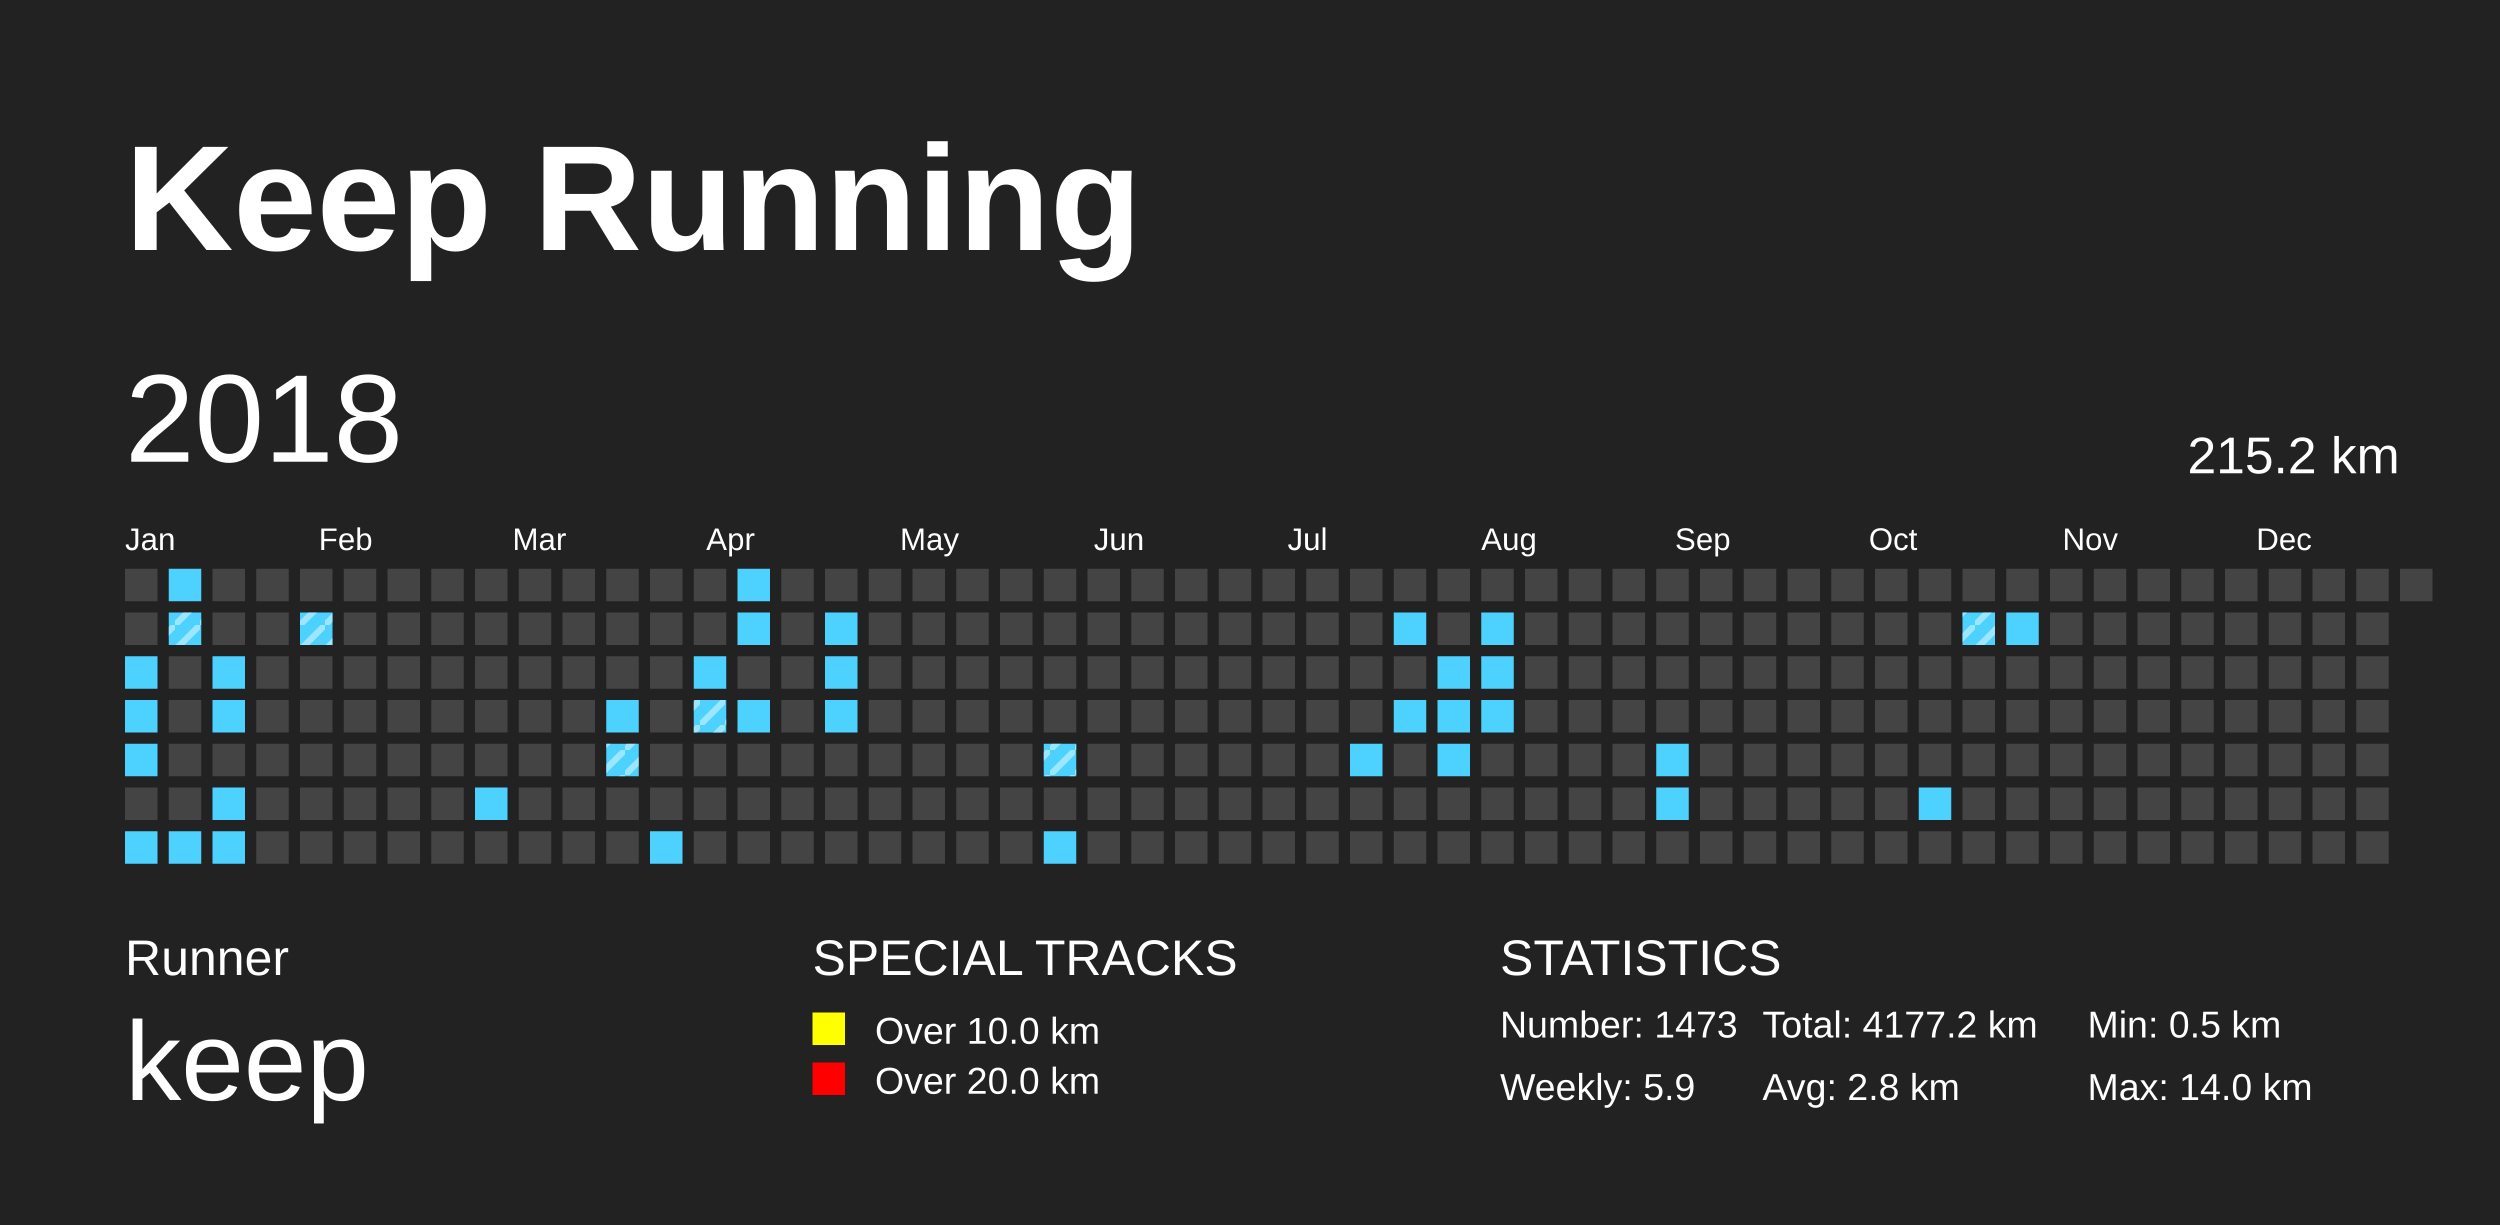
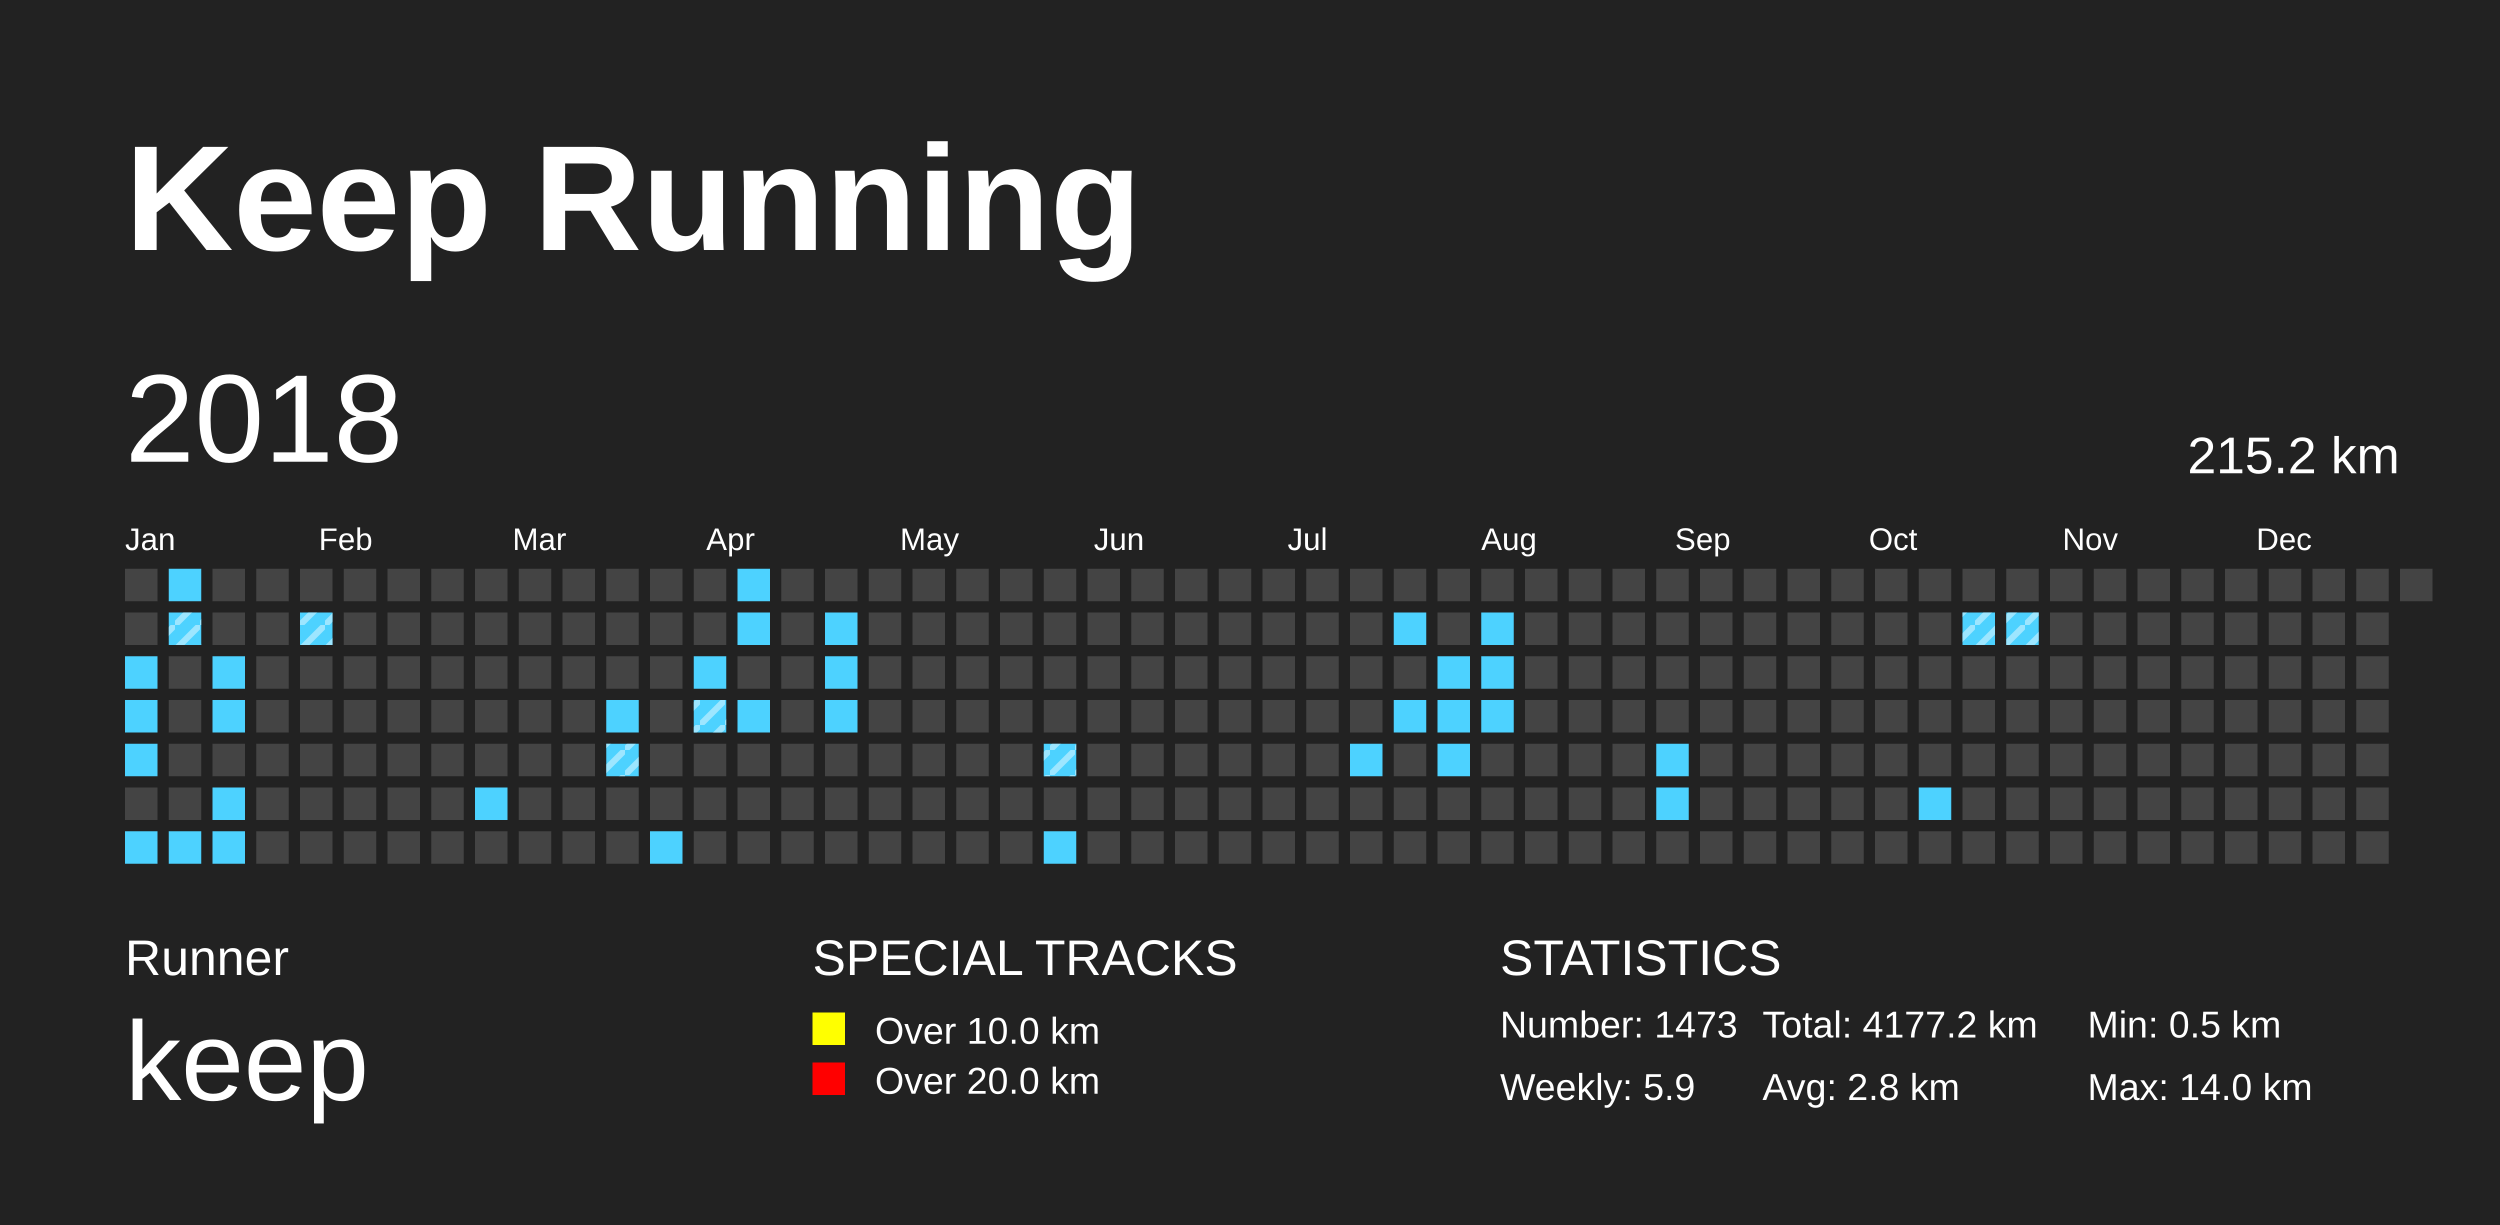
<svg xmlns="http://www.w3.org/2000/svg" baseProfile="full" height="98mm" version="1.1" viewBox="0,0,200,98" width="200mm">
  <defs>
    <pattern height="2" id="indoor-stripe" patternUnits="userSpaceOnUse" width="2">
      <line stroke="white" stroke-opacity="0.45" stroke-width="0.5" x1="0" x2="2" y1="2" y2="0" />
    </pattern>
  </defs>
  <rect fill="#222222" height="98" width="200" x="0" y="0" />
  <text fill="#FFFFFF" style="font-size:12px; font-family:Arial; font-weight:bold;" x="10" y="20">Keep Running</text>
  <text fill="#FFFFFF" style="font-size:4px; font-family:Arial" x="10" y="78">Runner</text>
  <text fill="#FFFFFF" style="font-size:9px; font-family:Arial" x="10" y="88">keep</text>
  <text fill="#FFFFFF" style="font-size:4px; font-family:Arial" x="65" y="78">SPECIAL TRACKS</text>
  <rect fill="yellow" height="2.6" width="2.6" x="65" y="81" />
  <text fill="#FFFFFF" style="font-size:3px; font-family:Arial" x="70" y="83.5">Over 10.0 km</text>
  <rect fill="red" height="2.6" width="2.6" x="65" y="85" />
  <text fill="#FFFFFF" style="font-size:3px; font-family:Arial" x="70" y="87.5">Over 20.0 km</text>
  <text fill="#FFFFFF" style="font-size:4px; font-family:Arial" x="120" y="78">STATISTICS</text>
  <text fill="#FFFFFF" style="font-size:3px; font-family:Arial" x="120" y="83">Number: 1473</text>
  <text fill="#FFFFFF" style="font-size:3px; font-family:Arial" x="120" y="88">Weekly: 5.9</text>
  <text fill="#FFFFFF" style="font-size:3px; font-family:Arial" x="141" y="83">Total: 4177.2 km</text>
  <text fill="#FFFFFF" style="font-size:3px; font-family:Arial" x="141" y="88">Avg: 2.8 km</text>
  <text fill="#FFFFFF" style="font-size:3px; font-family:Arial" x="167" y="83">Min: 0.5 km</text>
  <text fill="#FFFFFF" style="font-size:3px; font-family:Arial" x="167" y="88">Max: 14.0 km</text>
  <text dominant-baseline="hanging" fill="#FFFFFF" style="font-size:10.0px; font-family:Arial;" x="10" y="30">2018</text>
  <text dominant-baseline="hanging" fill="#FFFFFF" style="font-size:4.125px; font-family:Arial;" x="175" y="35">215.2 km</text>
  <text fill="#FFFFFF" style="font-size:2.5px; font-family:Arial" x="10.0" y="44">Jan</text>
  <text fill="#FFFFFF" style="font-size:2.5px; font-family:Arial" x="25.5" y="44">Feb</text>
  <text fill="#FFFFFF" style="font-size:2.5px; font-family:Arial" x="41.0" y="44">Mar</text>
  <text fill="#FFFFFF" style="font-size:2.5px; font-family:Arial" x="56.5" y="44">Apr</text>
  <text fill="#FFFFFF" style="font-size:2.5px; font-family:Arial" x="72.0" y="44">May</text>
  <text fill="#FFFFFF" style="font-size:2.5px; font-family:Arial" x="87.5" y="44">Jun</text>
  <text fill="#FFFFFF" style="font-size:2.5px; font-family:Arial" x="103.0" y="44">Jul</text>
  <text fill="#FFFFFF" style="font-size:2.5px; font-family:Arial" x="118.5" y="44">Aug</text>
  <text fill="#FFFFFF" style="font-size:2.5px; font-family:Arial" x="134.0" y="44">Sep</text>
  <text fill="#FFFFFF" style="font-size:2.5px; font-family:Arial" x="149.5" y="44">Oct</text>
  <text fill="#FFFFFF" style="font-size:2.5px; font-family:Arial" x="165.0" y="44">Nov</text>
  <text fill="#FFFFFF" style="font-size:2.5px; font-family:Arial" x="180.5" y="44">Dec</text>
  <rect fill="#444444" height="2.6" width="2.6" x="10.0" y="45.5" />
  <rect fill="#444444" height="2.6" width="2.6" x="10.0" y="49.0" />
  <rect fill="#4DD2FF" height="2.6" width="2.6" x="10.0" y="52.5" />
  <rect fill="#4DD2FF" height="2.6" width="2.6" x="10.0" y="56.0" />
  <rect fill="#4DD2FF" height="2.6" width="2.6" x="10.0" y="59.5" />
  <rect fill="#444444" height="2.6" width="2.6" x="10.0" y="63.0" />
  <rect fill="#4DD2FF" height="2.6" width="2.6" x="10.0" y="66.5" />
  <rect fill="#4DD2FF" height="2.6" width="2.6" x="13.5" y="45.5" />
  <rect fill="#4DD2FF" height="2.6" width="2.6" x="13.5" y="49.0" />
  <rect fill="url(#indoor-stripe)" height="2.6" style="pointer-events: none;" width="2.6" x="13.5" y="49.0" />
  <rect fill="#444444" height="2.6" width="2.6" x="13.5" y="52.5" />
  <rect fill="#444444" height="2.6" width="2.6" x="13.5" y="56.0" />
  <rect fill="#444444" height="2.6" width="2.6" x="13.5" y="59.5" />
  <rect fill="#444444" height="2.6" width="2.6" x="13.5" y="63.0" />
  <rect fill="#4DD2FF" height="2.6" width="2.6" x="13.5" y="66.5" />
  <rect fill="#444444" height="2.6" width="2.6" x="17.0" y="45.5" />
  <rect fill="#444444" height="2.6" width="2.6" x="17.0" y="49.0" />
  <rect fill="#4DD2FF" height="2.6" width="2.6" x="17.0" y="52.5" />
  <rect fill="#4DD2FF" height="2.6" width="2.6" x="17.0" y="56.0" />
  <rect fill="#444444" height="2.6" width="2.6" x="17.0" y="59.5" />
  <rect fill="#4DD2FF" height="2.6" width="2.6" x="17.0" y="63.0" />
  <rect fill="#4DD2FF" height="2.6" width="2.6" x="17.0" y="66.5" />
  <rect fill="#444444" height="2.6" width="2.6" x="20.5" y="45.5" />
  <rect fill="#444444" height="2.6" width="2.6" x="20.5" y="49.0" />
  <rect fill="#444444" height="2.6" width="2.6" x="20.5" y="52.5" />
  <rect fill="#444444" height="2.6" width="2.6" x="20.5" y="56.0" />
  <rect fill="#444444" height="2.6" width="2.6" x="20.5" y="59.5" />
  <rect fill="#444444" height="2.6" width="2.6" x="20.5" y="63.0" />
  <rect fill="#444444" height="2.6" width="2.6" x="20.5" y="66.5" />
  <rect fill="#444444" height="2.6" width="2.6" x="24.0" y="45.5" />
  <rect fill="#4DD2FF" height="2.6" width="2.6" x="24.0" y="49.0" />
  <rect fill="url(#indoor-stripe)" height="2.6" style="pointer-events: none;" width="2.6" x="24.0" y="49.0" />
  <rect fill="#444444" height="2.6" width="2.6" x="24.0" y="52.5" />
  <rect fill="#444444" height="2.6" width="2.6" x="24.0" y="56.0" />
  <rect fill="#444444" height="2.6" width="2.6" x="24.0" y="59.5" />
  <rect fill="#444444" height="2.6" width="2.6" x="24.0" y="63.0" />
  <rect fill="#444444" height="2.6" width="2.6" x="24.0" y="66.5" />
  <rect fill="#444444" height="2.6" width="2.6" x="27.5" y="45.5" />
  <rect fill="#444444" height="2.6" width="2.6" x="27.5" y="49.0" />
  <rect fill="#444444" height="2.6" width="2.6" x="27.5" y="52.5" />
  <rect fill="#444444" height="2.6" width="2.6" x="27.5" y="56.0" />
  <rect fill="#444444" height="2.6" width="2.6" x="27.5" y="59.5" />
  <rect fill="#444444" height="2.6" width="2.6" x="27.5" y="63.0" />
  <rect fill="#444444" height="2.6" width="2.6" x="27.5" y="66.5" />
  <rect fill="#444444" height="2.6" width="2.6" x="31.0" y="45.5" />
  <rect fill="#444444" height="2.6" width="2.6" x="31.0" y="49.0" />
  <rect fill="#444444" height="2.6" width="2.6" x="31.0" y="52.5" />
  <rect fill="#444444" height="2.6" width="2.6" x="31.0" y="56.0" />
  <rect fill="#444444" height="2.6" width="2.6" x="31.0" y="59.5" />
  <rect fill="#444444" height="2.6" width="2.6" x="31.0" y="63.0" />
  <rect fill="#444444" height="2.6" width="2.6" x="31.0" y="66.5" />
  <rect fill="#444444" height="2.6" width="2.6" x="34.5" y="45.5" />
  <rect fill="#444444" height="2.6" width="2.6" x="34.5" y="49.0" />
  <rect fill="#444444" height="2.6" width="2.6" x="34.5" y="52.5" />
  <rect fill="#444444" height="2.6" width="2.6" x="34.5" y="56.0" />
  <rect fill="#444444" height="2.6" width="2.6" x="34.5" y="59.5" />
  <rect fill="#444444" height="2.6" width="2.6" x="34.5" y="63.0" />
  <rect fill="#444444" height="2.6" width="2.6" x="34.5" y="66.5" />
  <rect fill="#444444" height="2.6" width="2.6" x="38.0" y="45.5" />
  <rect fill="#444444" height="2.6" width="2.6" x="38.0" y="49.0" />
  <rect fill="#444444" height="2.6" width="2.6" x="38.0" y="52.5" />
  <rect fill="#444444" height="2.6" width="2.6" x="38.0" y="56.0" />
  <rect fill="#444444" height="2.6" width="2.6" x="38.0" y="59.5" />
  <rect fill="#4DD2FF" height="2.6" width="2.6" x="38.0" y="63.0" />
  <rect fill="#444444" height="2.6" width="2.6" x="38.0" y="66.5" />
  <rect fill="#444444" height="2.6" width="2.6" x="41.5" y="45.5" />
  <rect fill="#444444" height="2.6" width="2.6" x="41.5" y="49.0" />
  <rect fill="#444444" height="2.6" width="2.6" x="41.5" y="52.5" />
  <rect fill="#444444" height="2.6" width="2.6" x="41.5" y="56.0" />
  <rect fill="#444444" height="2.6" width="2.6" x="41.5" y="59.5" />
  <rect fill="#444444" height="2.6" width="2.6" x="41.5" y="63.0" />
  <rect fill="#444444" height="2.6" width="2.6" x="41.5" y="66.5" />
  <rect fill="#444444" height="2.6" width="2.6" x="45.0" y="45.5" />
  <rect fill="#444444" height="2.6" width="2.6" x="45.0" y="49.0" />
  <rect fill="#444444" height="2.6" width="2.6" x="45.0" y="52.5" />
  <rect fill="#444444" height="2.6" width="2.6" x="45.0" y="56.0" />
  <rect fill="#444444" height="2.6" width="2.6" x="45.0" y="59.5" />
  <rect fill="#444444" height="2.6" width="2.6" x="45.0" y="63.0" />
  <rect fill="#444444" height="2.6" width="2.6" x="45.0" y="66.5" />
  <rect fill="#444444" height="2.6" width="2.6" x="48.5" y="45.5" />
  <rect fill="#444444" height="2.6" width="2.6" x="48.5" y="49.0" />
  <rect fill="#444444" height="2.6" width="2.6" x="48.5" y="52.5" />
  <rect fill="#4DD2FF" height="2.6" width="2.6" x="48.5" y="56.0" />
  <rect fill="#4DD2FF" height="2.6" width="2.6" x="48.5" y="59.5" />
  <rect fill="url(#indoor-stripe)" height="2.6" style="pointer-events: none;" width="2.6" x="48.5" y="59.5" />
  <rect fill="#444444" height="2.6" width="2.6" x="48.5" y="63.0" />
  <rect fill="#444444" height="2.6" width="2.6" x="48.5" y="66.5" />
  <rect fill="#444444" height="2.6" width="2.6" x="52.0" y="45.5" />
  <rect fill="#444444" height="2.6" width="2.6" x="52.0" y="49.0" />
  <rect fill="#444444" height="2.6" width="2.6" x="52.0" y="52.5" />
  <rect fill="#444444" height="2.6" width="2.6" x="52.0" y="56.0" />
  <rect fill="#444444" height="2.6" width="2.6" x="52.0" y="59.5" />
  <rect fill="#444444" height="2.6" width="2.6" x="52.0" y="63.0" />
  <rect fill="#4DD2FF" height="2.6" width="2.6" x="52.0" y="66.5" />
  <rect fill="#444444" height="2.6" width="2.6" x="55.5" y="45.5" />
  <rect fill="#444444" height="2.6" width="2.6" x="55.5" y="49.0" />
  <rect fill="#4DD2FF" height="2.6" width="2.6" x="55.5" y="52.5" />
  <rect fill="#4DD2FF" height="2.6" width="2.6" x="55.5" y="56.0" />
  <rect fill="url(#indoor-stripe)" height="2.6" style="pointer-events: none;" width="2.6" x="55.5" y="56.0" />
  <rect fill="#444444" height="2.6" width="2.6" x="55.5" y="59.5" />
  <rect fill="#444444" height="2.6" width="2.6" x="55.5" y="63.0" />
  <rect fill="#444444" height="2.6" width="2.6" x="55.5" y="66.5" />
  <rect fill="#4DD2FF" height="2.6" width="2.6" x="59.0" y="45.5" />
  <rect fill="#4DD2FF" height="2.6" width="2.6" x="59.0" y="49.0" />
  <rect fill="#444444" height="2.6" width="2.6" x="59.0" y="52.5" />
  <rect fill="#4DD2FF" height="2.6" width="2.6" x="59.0" y="56.0" />
  <rect fill="#444444" height="2.6" width="2.6" x="59.0" y="59.5" />
  <rect fill="#444444" height="2.6" width="2.6" x="59.0" y="63.0" />
  <rect fill="#444444" height="2.6" width="2.6" x="59.0" y="66.5" />
  <rect fill="#444444" height="2.6" width="2.6" x="62.5" y="45.5" />
  <rect fill="#444444" height="2.6" width="2.6" x="62.5" y="49.0" />
  <rect fill="#444444" height="2.6" width="2.6" x="62.5" y="52.5" />
  <rect fill="#444444" height="2.6" width="2.6" x="62.5" y="56.0" />
  <rect fill="#444444" height="2.6" width="2.6" x="62.5" y="59.5" />
  <rect fill="#444444" height="2.6" width="2.6" x="62.5" y="63.0" />
  <rect fill="#444444" height="2.6" width="2.6" x="62.5" y="66.5" />
  <rect fill="#444444" height="2.6" width="2.6" x="66.0" y="45.5" />
  <rect fill="#4DD2FF" height="2.6" width="2.6" x="66.0" y="49.0" />
  <rect fill="#4DD2FF" height="2.6" width="2.6" x="66.0" y="52.5" />
  <rect fill="#4DD2FF" height="2.6" width="2.6" x="66.0" y="56.0" />
  <rect fill="#444444" height="2.6" width="2.6" x="66.0" y="59.5" />
  <rect fill="#444444" height="2.6" width="2.6" x="66.0" y="63.0" />
  <rect fill="#444444" height="2.6" width="2.6" x="66.0" y="66.5" />
  <rect fill="#444444" height="2.6" width="2.6" x="69.5" y="45.5" />
  <rect fill="#444444" height="2.6" width="2.6" x="69.5" y="49.0" />
  <rect fill="#444444" height="2.6" width="2.6" x="69.5" y="52.5" />
  <rect fill="#444444" height="2.6" width="2.6" x="69.5" y="56.0" />
  <rect fill="#444444" height="2.6" width="2.6" x="69.5" y="59.5" />
  <rect fill="#444444" height="2.6" width="2.6" x="69.5" y="63.0" />
  <rect fill="#444444" height="2.6" width="2.6" x="69.5" y="66.5" />
  <rect fill="#444444" height="2.6" width="2.6" x="73.0" y="45.5" />
  <rect fill="#444444" height="2.6" width="2.6" x="73.0" y="49.0" />
  <rect fill="#444444" height="2.6" width="2.6" x="73.0" y="52.5" />
  <rect fill="#444444" height="2.6" width="2.6" x="73.0" y="56.0" />
  <rect fill="#444444" height="2.6" width="2.6" x="73.0" y="59.5" />
  <rect fill="#444444" height="2.6" width="2.6" x="73.0" y="63.0" />
  <rect fill="#444444" height="2.6" width="2.6" x="73.0" y="66.5" />
  <rect fill="#444444" height="2.6" width="2.6" x="76.5" y="45.5" />
  <rect fill="#444444" height="2.6" width="2.6" x="76.5" y="49.0" />
  <rect fill="#444444" height="2.6" width="2.6" x="76.5" y="52.5" />
  <rect fill="#444444" height="2.6" width="2.6" x="76.5" y="56.0" />
  <rect fill="#444444" height="2.6" width="2.6" x="76.5" y="59.5" />
  <rect fill="#444444" height="2.6" width="2.6" x="76.5" y="63.0" />
  <rect fill="#444444" height="2.6" width="2.6" x="76.5" y="66.5" />
  <rect fill="#444444" height="2.6" width="2.6" x="80.0" y="45.5" />
  <rect fill="#444444" height="2.6" width="2.6" x="80.0" y="49.0" />
  <rect fill="#444444" height="2.6" width="2.6" x="80.0" y="52.5" />
  <rect fill="#444444" height="2.6" width="2.6" x="80.0" y="56.0" />
  <rect fill="#444444" height="2.6" width="2.6" x="80.0" y="59.5" />
  <rect fill="#444444" height="2.6" width="2.6" x="80.0" y="63.0" />
  <rect fill="#444444" height="2.6" width="2.6" x="80.0" y="66.5" />
  <rect fill="#444444" height="2.6" width="2.6" x="83.5" y="45.5" />
  <rect fill="#444444" height="2.6" width="2.6" x="83.5" y="49.0" />
  <rect fill="#444444" height="2.6" width="2.6" x="83.5" y="52.5" />
  <rect fill="#444444" height="2.6" width="2.6" x="83.5" y="56.0" />
  <rect fill="#4DD2FF" height="2.6" width="2.6" x="83.5" y="59.5" />
  <rect fill="url(#indoor-stripe)" height="2.6" style="pointer-events: none;" width="2.6" x="83.5" y="59.5" />
  <rect fill="#444444" height="2.6" width="2.6" x="83.5" y="63.0" />
  <rect fill="#4DD2FF" height="2.6" width="2.6" x="83.5" y="66.5" />
  <rect fill="#444444" height="2.6" width="2.6" x="87.0" y="45.5" />
  <rect fill="#444444" height="2.6" width="2.6" x="87.0" y="49.0" />
  <rect fill="#444444" height="2.6" width="2.6" x="87.0" y="52.5" />
  <rect fill="#444444" height="2.6" width="2.6" x="87.0" y="56.0" />
  <rect fill="#444444" height="2.6" width="2.6" x="87.0" y="59.5" />
  <rect fill="#444444" height="2.6" width="2.6" x="87.0" y="63.0" />
  <rect fill="#444444" height="2.6" width="2.6" x="87.0" y="66.5" />
  <rect fill="#444444" height="2.6" width="2.6" x="90.5" y="45.5" />
  <rect fill="#444444" height="2.6" width="2.6" x="90.5" y="49.0" />
  <rect fill="#444444" height="2.6" width="2.6" x="90.5" y="52.5" />
  <rect fill="#444444" height="2.6" width="2.6" x="90.5" y="56.0" />
  <rect fill="#444444" height="2.6" width="2.6" x="90.5" y="59.5" />
  <rect fill="#444444" height="2.6" width="2.6" x="90.5" y="63.0" />
  <rect fill="#444444" height="2.6" width="2.6" x="90.5" y="66.5" />
  <rect fill="#444444" height="2.6" width="2.6" x="94.0" y="45.5" />
  <rect fill="#444444" height="2.6" width="2.6" x="94.0" y="49.0" />
  <rect fill="#444444" height="2.6" width="2.6" x="94.0" y="52.5" />
  <rect fill="#444444" height="2.6" width="2.6" x="94.0" y="56.0" />
  <rect fill="#444444" height="2.6" width="2.6" x="94.0" y="59.5" />
  <rect fill="#444444" height="2.6" width="2.6" x="94.0" y="63.0" />
  <rect fill="#444444" height="2.6" width="2.6" x="94.0" y="66.5" />
  <rect fill="#444444" height="2.6" width="2.6" x="97.5" y="45.5" />
  <rect fill="#444444" height="2.6" width="2.6" x="97.5" y="49.0" />
  <rect fill="#444444" height="2.6" width="2.6" x="97.5" y="52.5" />
  <rect fill="#444444" height="2.6" width="2.6" x="97.5" y="56.0" />
  <rect fill="#444444" height="2.6" width="2.6" x="97.5" y="59.5" />
  <rect fill="#444444" height="2.6" width="2.6" x="97.5" y="63.0" />
  <rect fill="#444444" height="2.6" width="2.6" x="97.5" y="66.5" />
  <rect fill="#444444" height="2.6" width="2.6" x="101.0" y="45.5" />
  <rect fill="#444444" height="2.6" width="2.6" x="101.0" y="49.0" />
  <rect fill="#444444" height="2.6" width="2.6" x="101.0" y="52.5" />
  <rect fill="#444444" height="2.6" width="2.6" x="101.0" y="56.0" />
  <rect fill="#444444" height="2.6" width="2.6" x="101.0" y="59.5" />
  <rect fill="#444444" height="2.6" width="2.6" x="101.0" y="63.0" />
  <rect fill="#444444" height="2.6" width="2.6" x="101.0" y="66.5" />
  <rect fill="#444444" height="2.6" width="2.6" x="104.5" y="45.5" />
  <rect fill="#444444" height="2.6" width="2.6" x="104.5" y="49.0" />
  <rect fill="#444444" height="2.6" width="2.6" x="104.5" y="52.5" />
  <rect fill="#444444" height="2.6" width="2.6" x="104.5" y="56.0" />
  <rect fill="#444444" height="2.6" width="2.6" x="104.5" y="59.5" />
  <rect fill="#444444" height="2.6" width="2.6" x="104.5" y="63.0" />
  <rect fill="#444444" height="2.6" width="2.6" x="104.5" y="66.5" />
  <rect fill="#444444" height="2.6" width="2.6" x="108.0" y="45.5" />
  <rect fill="#444444" height="2.6" width="2.6" x="108.0" y="49.0" />
  <rect fill="#444444" height="2.6" width="2.6" x="108.0" y="52.5" />
  <rect fill="#444444" height="2.6" width="2.6" x="108.0" y="56.0" />
  <rect fill="#4DD2FF" height="2.6" width="2.6" x="108.0" y="59.5" />
  <rect fill="#444444" height="2.6" width="2.6" x="108.0" y="63.0" />
  <rect fill="#444444" height="2.6" width="2.6" x="108.0" y="66.5" />
  <rect fill="#444444" height="2.6" width="2.6" x="111.5" y="45.5" />
  <rect fill="#4DD2FF" height="2.6" width="2.6" x="111.5" y="49.0" />
  <rect fill="#444444" height="2.6" width="2.6" x="111.5" y="52.5" />
  <rect fill="#4DD2FF" height="2.6" width="2.6" x="111.5" y="56.0" />
  <rect fill="#444444" height="2.6" width="2.6" x="111.5" y="59.5" />
  <rect fill="#444444" height="2.6" width="2.6" x="111.5" y="63.0" />
  <rect fill="#444444" height="2.6" width="2.6" x="111.5" y="66.5" />
  <rect fill="#444444" height="2.6" width="2.6" x="115.0" y="45.5" />
  <rect fill="#444444" height="2.6" width="2.6" x="115.0" y="49.0" />
  <rect fill="#4DD2FF" height="2.6" width="2.6" x="115.0" y="52.5" />
  <rect fill="#4DD2FF" height="2.6" width="2.6" x="115.0" y="56.0" />
  <rect fill="#4DD2FF" height="2.6" width="2.6" x="115.0" y="59.5" />
  <rect fill="#444444" height="2.6" width="2.6" x="115.0" y="63.0" />
  <rect fill="#444444" height="2.6" width="2.6" x="115.0" y="66.5" />
  <rect fill="#444444" height="2.6" width="2.6" x="118.5" y="45.5" />
  <rect fill="#4DD2FF" height="2.6" width="2.6" x="118.5" y="49.0" />
  <rect fill="#4DD2FF" height="2.6" width="2.6" x="118.5" y="52.5" />
  <rect fill="#4DD2FF" height="2.6" width="2.6" x="118.5" y="56.0" />
  <rect fill="#444444" height="2.6" width="2.6" x="118.5" y="59.5" />
  <rect fill="#444444" height="2.6" width="2.6" x="118.5" y="63.0" />
  <rect fill="#444444" height="2.6" width="2.6" x="118.5" y="66.5" />
  <rect fill="#444444" height="2.6" width="2.6" x="122.0" y="45.5" />
  <rect fill="#444444" height="2.6" width="2.6" x="122.0" y="49.0" />
  <rect fill="#444444" height="2.6" width="2.6" x="122.0" y="52.5" />
  <rect fill="#444444" height="2.6" width="2.6" x="122.0" y="56.0" />
  <rect fill="#444444" height="2.6" width="2.6" x="122.0" y="59.5" />
  <rect fill="#444444" height="2.6" width="2.6" x="122.0" y="63.0" />
  <rect fill="#444444" height="2.6" width="2.6" x="122.0" y="66.5" />
  <rect fill="#444444" height="2.6" width="2.6" x="125.5" y="45.5" />
  <rect fill="#444444" height="2.6" width="2.6" x="125.5" y="49.0" />
  <rect fill="#444444" height="2.6" width="2.6" x="125.5" y="52.5" />
  <rect fill="#444444" height="2.6" width="2.6" x="125.5" y="56.0" />
  <rect fill="#444444" height="2.6" width="2.6" x="125.5" y="59.5" />
  <rect fill="#444444" height="2.6" width="2.6" x="125.5" y="63.0" />
  <rect fill="#444444" height="2.6" width="2.6" x="125.5" y="66.5" />
  <rect fill="#444444" height="2.6" width="2.6" x="129.0" y="45.5" />
  <rect fill="#444444" height="2.6" width="2.6" x="129.0" y="49.0" />
  <rect fill="#444444" height="2.6" width="2.6" x="129.0" y="52.5" />
  <rect fill="#444444" height="2.6" width="2.6" x="129.0" y="56.0" />
  <rect fill="#444444" height="2.6" width="2.6" x="129.0" y="59.5" />
  <rect fill="#444444" height="2.6" width="2.6" x="129.0" y="63.0" />
  <rect fill="#444444" height="2.6" width="2.6" x="129.0" y="66.5" />
  <rect fill="#444444" height="2.6" width="2.6" x="132.5" y="45.5" />
  <rect fill="#444444" height="2.6" width="2.6" x="132.5" y="49.0" />
  <rect fill="#444444" height="2.6" width="2.6" x="132.5" y="52.5" />
  <rect fill="#444444" height="2.6" width="2.6" x="132.5" y="56.0" />
  <rect fill="#4DD2FF" height="2.6" width="2.6" x="132.5" y="59.5" />
  <rect fill="#4DD2FF" height="2.6" width="2.6" x="132.5" y="63.0" />
  <rect fill="#444444" height="2.6" width="2.6" x="132.5" y="66.5" />
  <rect fill="#444444" height="2.6" width="2.6" x="136.0" y="45.5" />
  <rect fill="#444444" height="2.6" width="2.6" x="136.0" y="49.0" />
  <rect fill="#444444" height="2.6" width="2.6" x="136.0" y="52.5" />
  <rect fill="#444444" height="2.6" width="2.6" x="136.0" y="56.0" />
  <rect fill="#444444" height="2.6" width="2.6" x="136.0" y="59.5" />
  <rect fill="#444444" height="2.6" width="2.6" x="136.0" y="63.0" />
  <rect fill="#444444" height="2.6" width="2.6" x="136.0" y="66.5" />
  <rect fill="#444444" height="2.6" width="2.6" x="139.5" y="45.5" />
  <rect fill="#444444" height="2.6" width="2.6" x="139.5" y="49.0" />
  <rect fill="#444444" height="2.6" width="2.6" x="139.5" y="52.5" />
  <rect fill="#444444" height="2.6" width="2.6" x="139.5" y="56.0" />
  <rect fill="#444444" height="2.6" width="2.6" x="139.5" y="59.5" />
  <rect fill="#444444" height="2.6" width="2.6" x="139.5" y="63.0" />
  <rect fill="#444444" height="2.6" width="2.6" x="139.5" y="66.5" />
  <rect fill="#444444" height="2.6" width="2.6" x="143.0" y="45.5" />
  <rect fill="#444444" height="2.6" width="2.6" x="143.0" y="49.0" />
  <rect fill="#444444" height="2.6" width="2.6" x="143.0" y="52.5" />
  <rect fill="#444444" height="2.6" width="2.6" x="143.0" y="56.0" />
  <rect fill="#444444" height="2.6" width="2.6" x="143.0" y="59.5" />
  <rect fill="#444444" height="2.6" width="2.6" x="143.0" y="63.0" />
  <rect fill="#444444" height="2.6" width="2.6" x="143.0" y="66.5" />
  <rect fill="#444444" height="2.6" width="2.6" x="146.5" y="45.5" />
  <rect fill="#444444" height="2.6" width="2.6" x="146.5" y="49.0" />
  <rect fill="#444444" height="2.6" width="2.6" x="146.5" y="52.5" />
  <rect fill="#444444" height="2.6" width="2.6" x="146.5" y="56.0" />
  <rect fill="#444444" height="2.6" width="2.6" x="146.5" y="59.5" />
  <rect fill="#444444" height="2.6" width="2.6" x="146.5" y="63.0" />
  <rect fill="#444444" height="2.6" width="2.6" x="146.5" y="66.5" />
  <rect fill="#444444" height="2.6" width="2.6" x="150.0" y="45.5" />
  <rect fill="#444444" height="2.6" width="2.6" x="150.0" y="49.0" />
  <rect fill="#444444" height="2.6" width="2.6" x="150.0" y="52.5" />
  <rect fill="#444444" height="2.6" width="2.6" x="150.0" y="56.0" />
  <rect fill="#444444" height="2.6" width="2.6" x="150.0" y="59.5" />
  <rect fill="#444444" height="2.6" width="2.6" x="150.0" y="63.0" />
  <rect fill="#444444" height="2.6" width="2.6" x="150.0" y="66.5" />
  <rect fill="#444444" height="2.6" width="2.6" x="153.5" y="45.5" />
  <rect fill="#444444" height="2.6" width="2.6" x="153.5" y="49.0" />
  <rect fill="#444444" height="2.6" width="2.6" x="153.5" y="52.5" />
  <rect fill="#444444" height="2.6" width="2.6" x="153.5" y="56.0" />
  <rect fill="#444444" height="2.6" width="2.6" x="153.5" y="59.5" />
  <rect fill="#4DD2FF" height="2.6" width="2.6" x="153.5" y="63.0" />
  <rect fill="#444444" height="2.6" width="2.6" x="153.5" y="66.5" />
  <rect fill="#444444" height="2.6" width="2.6" x="157.0" y="45.5" />
  <rect fill="#4DD2FF" height="2.6" width="2.6" x="157.0" y="49.0" />
  <rect fill="url(#indoor-stripe)" height="2.6" style="pointer-events: none;" width="2.6" x="157.0" y="49.0" />
  <rect fill="#444444" height="2.6" width="2.6" x="157.0" y="52.5" />
  <rect fill="#444444" height="2.6" width="2.6" x="157.0" y="56.0" />
  <rect fill="#444444" height="2.6" width="2.6" x="157.0" y="59.5" />
  <rect fill="#444444" height="2.6" width="2.6" x="157.0" y="63.0" />
  <rect fill="#444444" height="2.6" width="2.6" x="157.0" y="66.5" />
  <rect fill="#444444" height="2.6" width="2.6" x="160.5" y="45.5" />
  <rect fill="#4DD2FF" height="2.6" width="2.6" x="160.5" y="49.0" />
+   <rect fill="url(#indoor-stripe)" height="2.6" style="pointer-events: none;" width="2.6" x="160.5" y="49.0" />
  <rect fill="#444444" height="2.6" width="2.6" x="160.5" y="52.5" />
  <rect fill="#444444" height="2.6" width="2.6" x="160.5" y="56.0" />
  <rect fill="#444444" height="2.6" width="2.6" x="160.5" y="59.5" />
  <rect fill="#444444" height="2.6" width="2.6" x="160.5" y="63.0" />
  <rect fill="#444444" height="2.6" width="2.6" x="160.5" y="66.5" />
  <rect fill="#444444" height="2.6" width="2.6" x="164.0" y="45.5" />
  <rect fill="#444444" height="2.6" width="2.6" x="164.0" y="49.0" />
  <rect fill="#444444" height="2.6" width="2.6" x="164.0" y="52.5" />
  <rect fill="#444444" height="2.6" width="2.6" x="164.0" y="56.0" />
  <rect fill="#444444" height="2.6" width="2.6" x="164.0" y="59.5" />
  <rect fill="#444444" height="2.6" width="2.6" x="164.0" y="63.0" />
  <rect fill="#444444" height="2.6" width="2.6" x="164.0" y="66.5" />
  <rect fill="#444444" height="2.6" width="2.6" x="167.5" y="45.5" />
  <rect fill="#444444" height="2.6" width="2.6" x="167.5" y="49.0" />
  <rect fill="#444444" height="2.6" width="2.6" x="167.5" y="52.5" />
  <rect fill="#444444" height="2.6" width="2.6" x="167.5" y="56.0" />
  <rect fill="#444444" height="2.6" width="2.6" x="167.5" y="59.5" />
  <rect fill="#444444" height="2.6" width="2.6" x="167.5" y="63.0" />
  <rect fill="#444444" height="2.6" width="2.6" x="167.5" y="66.5" />
  <rect fill="#444444" height="2.6" width="2.6" x="171.0" y="45.5" />
  <rect fill="#444444" height="2.6" width="2.6" x="171.0" y="49.0" />
  <rect fill="#444444" height="2.6" width="2.6" x="171.0" y="52.5" />
  <rect fill="#444444" height="2.6" width="2.6" x="171.0" y="56.0" />
  <rect fill="#444444" height="2.6" width="2.6" x="171.0" y="59.5" />
  <rect fill="#444444" height="2.6" width="2.6" x="171.0" y="63.0" />
  <rect fill="#444444" height="2.6" width="2.6" x="171.0" y="66.5" />
  <rect fill="#444444" height="2.6" width="2.6" x="174.5" y="45.5" />
  <rect fill="#444444" height="2.6" width="2.6" x="174.5" y="49.0" />
  <rect fill="#444444" height="2.6" width="2.6" x="174.5" y="52.5" />
  <rect fill="#444444" height="2.6" width="2.6" x="174.5" y="56.0" />
  <rect fill="#444444" height="2.6" width="2.6" x="174.5" y="59.5" />
  <rect fill="#444444" height="2.6" width="2.6" x="174.5" y="63.0" />
  <rect fill="#444444" height="2.6" width="2.6" x="174.5" y="66.5" />
  <rect fill="#444444" height="2.6" width="2.6" x="178.0" y="45.5" />
  <rect fill="#444444" height="2.6" width="2.6" x="178.0" y="49.0" />
  <rect fill="#444444" height="2.6" width="2.6" x="178.0" y="52.5" />
  <rect fill="#444444" height="2.6" width="2.6" x="178.0" y="56.0" />
  <rect fill="#444444" height="2.6" width="2.6" x="178.0" y="59.5" />
  <rect fill="#444444" height="2.6" width="2.6" x="178.0" y="63.0" />
  <rect fill="#444444" height="2.6" width="2.6" x="178.0" y="66.5" />
  <rect fill="#444444" height="2.6" width="2.6" x="181.5" y="45.5" />
  <rect fill="#444444" height="2.6" width="2.6" x="181.5" y="49.0" />
  <rect fill="#444444" height="2.6" width="2.6" x="181.5" y="52.5" />
  <rect fill="#444444" height="2.6" width="2.6" x="181.5" y="56.0" />
  <rect fill="#444444" height="2.6" width="2.6" x="181.5" y="59.5" />
  <rect fill="#444444" height="2.6" width="2.6" x="181.5" y="63.0" />
  <rect fill="#444444" height="2.6" width="2.6" x="181.5" y="66.5" />
  <rect fill="#444444" height="2.6" width="2.6" x="185.0" y="45.5" />
  <rect fill="#444444" height="2.6" width="2.6" x="185.0" y="49.0" />
  <rect fill="#444444" height="2.6" width="2.6" x="185.0" y="52.5" />
  <rect fill="#444444" height="2.6" width="2.6" x="185.0" y="56.0" />
  <rect fill="#444444" height="2.6" width="2.6" x="185.0" y="59.5" />
  <rect fill="#444444" height="2.6" width="2.6" x="185.0" y="63.0" />
  <rect fill="#444444" height="2.6" width="2.6" x="185.0" y="66.5" />
  <rect fill="#444444" height="2.6" width="2.6" x="188.5" y="45.5" />
  <rect fill="#444444" height="2.6" width="2.6" x="188.5" y="49.0" />
  <rect fill="#444444" height="2.6" width="2.6" x="188.5" y="52.5" />
  <rect fill="#444444" height="2.6" width="2.6" x="188.5" y="56.0" />
  <rect fill="#444444" height="2.6" width="2.6" x="188.5" y="59.5" />
  <rect fill="#444444" height="2.6" width="2.6" x="188.5" y="63.0" />
  <rect fill="#444444" height="2.6" width="2.6" x="188.5" y="66.5" />
  <rect fill="#444444" height="2.6" width="2.6" x="192.0" y="45.5" />
</svg>
